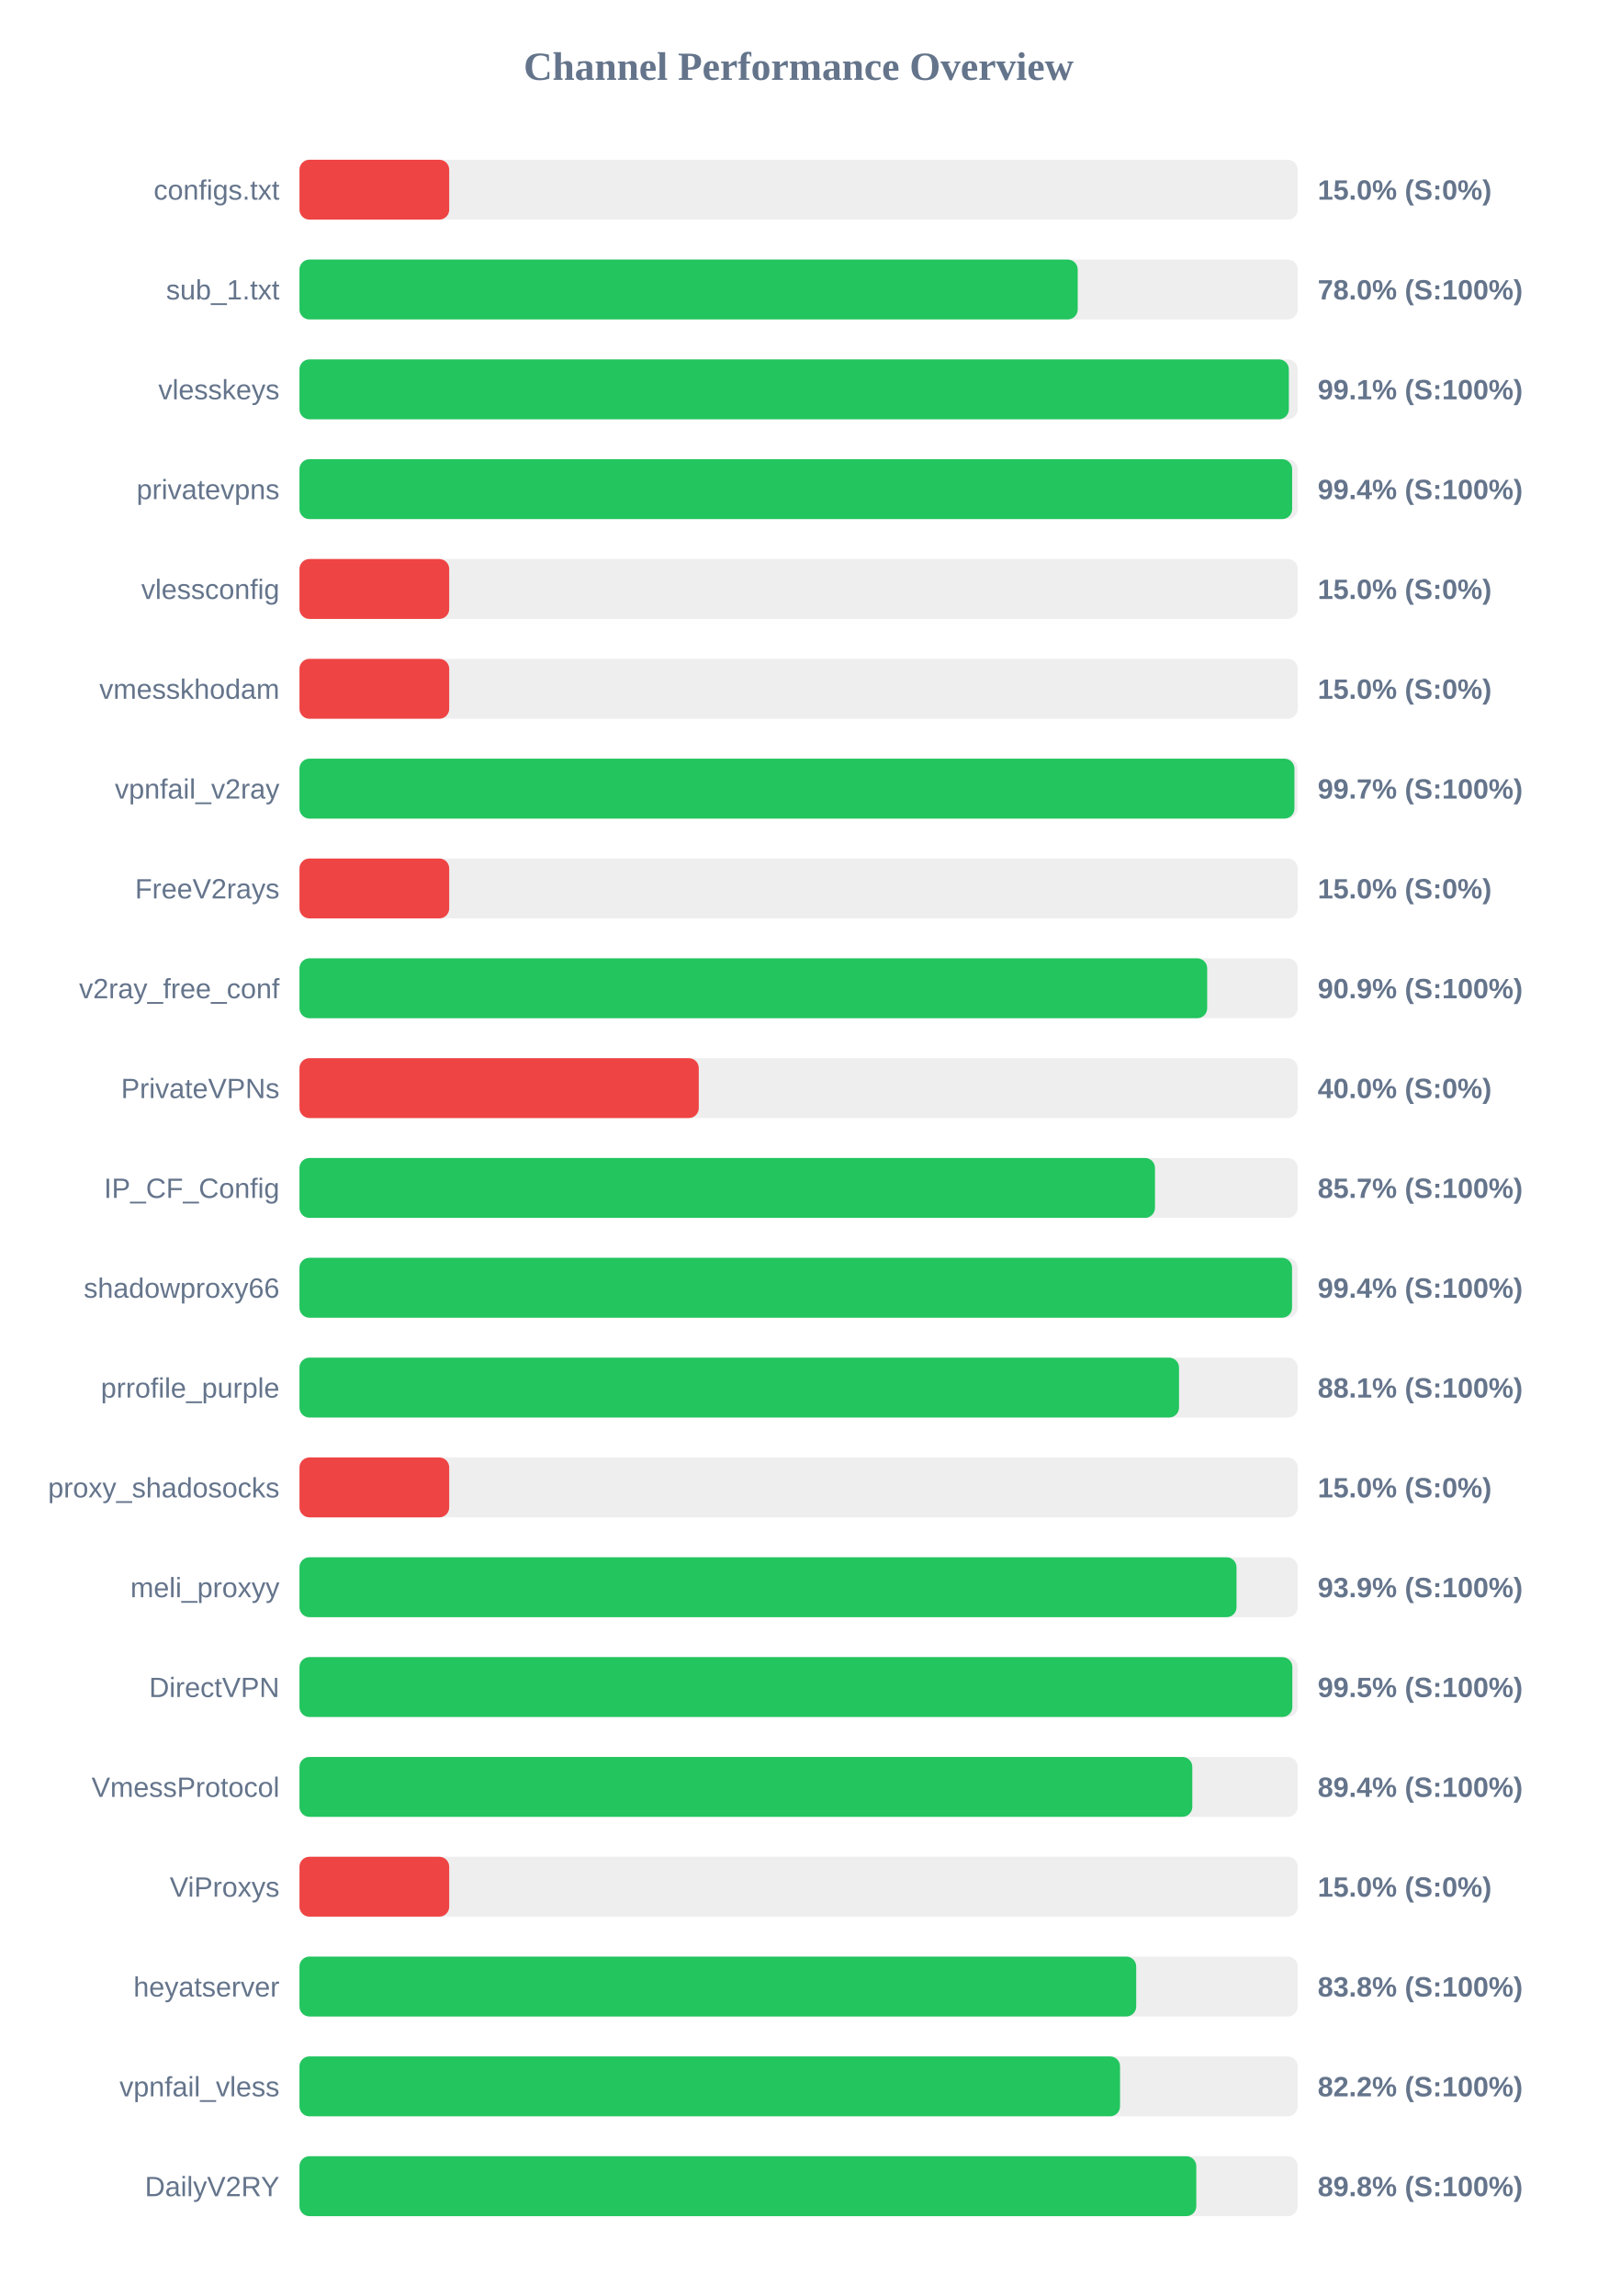
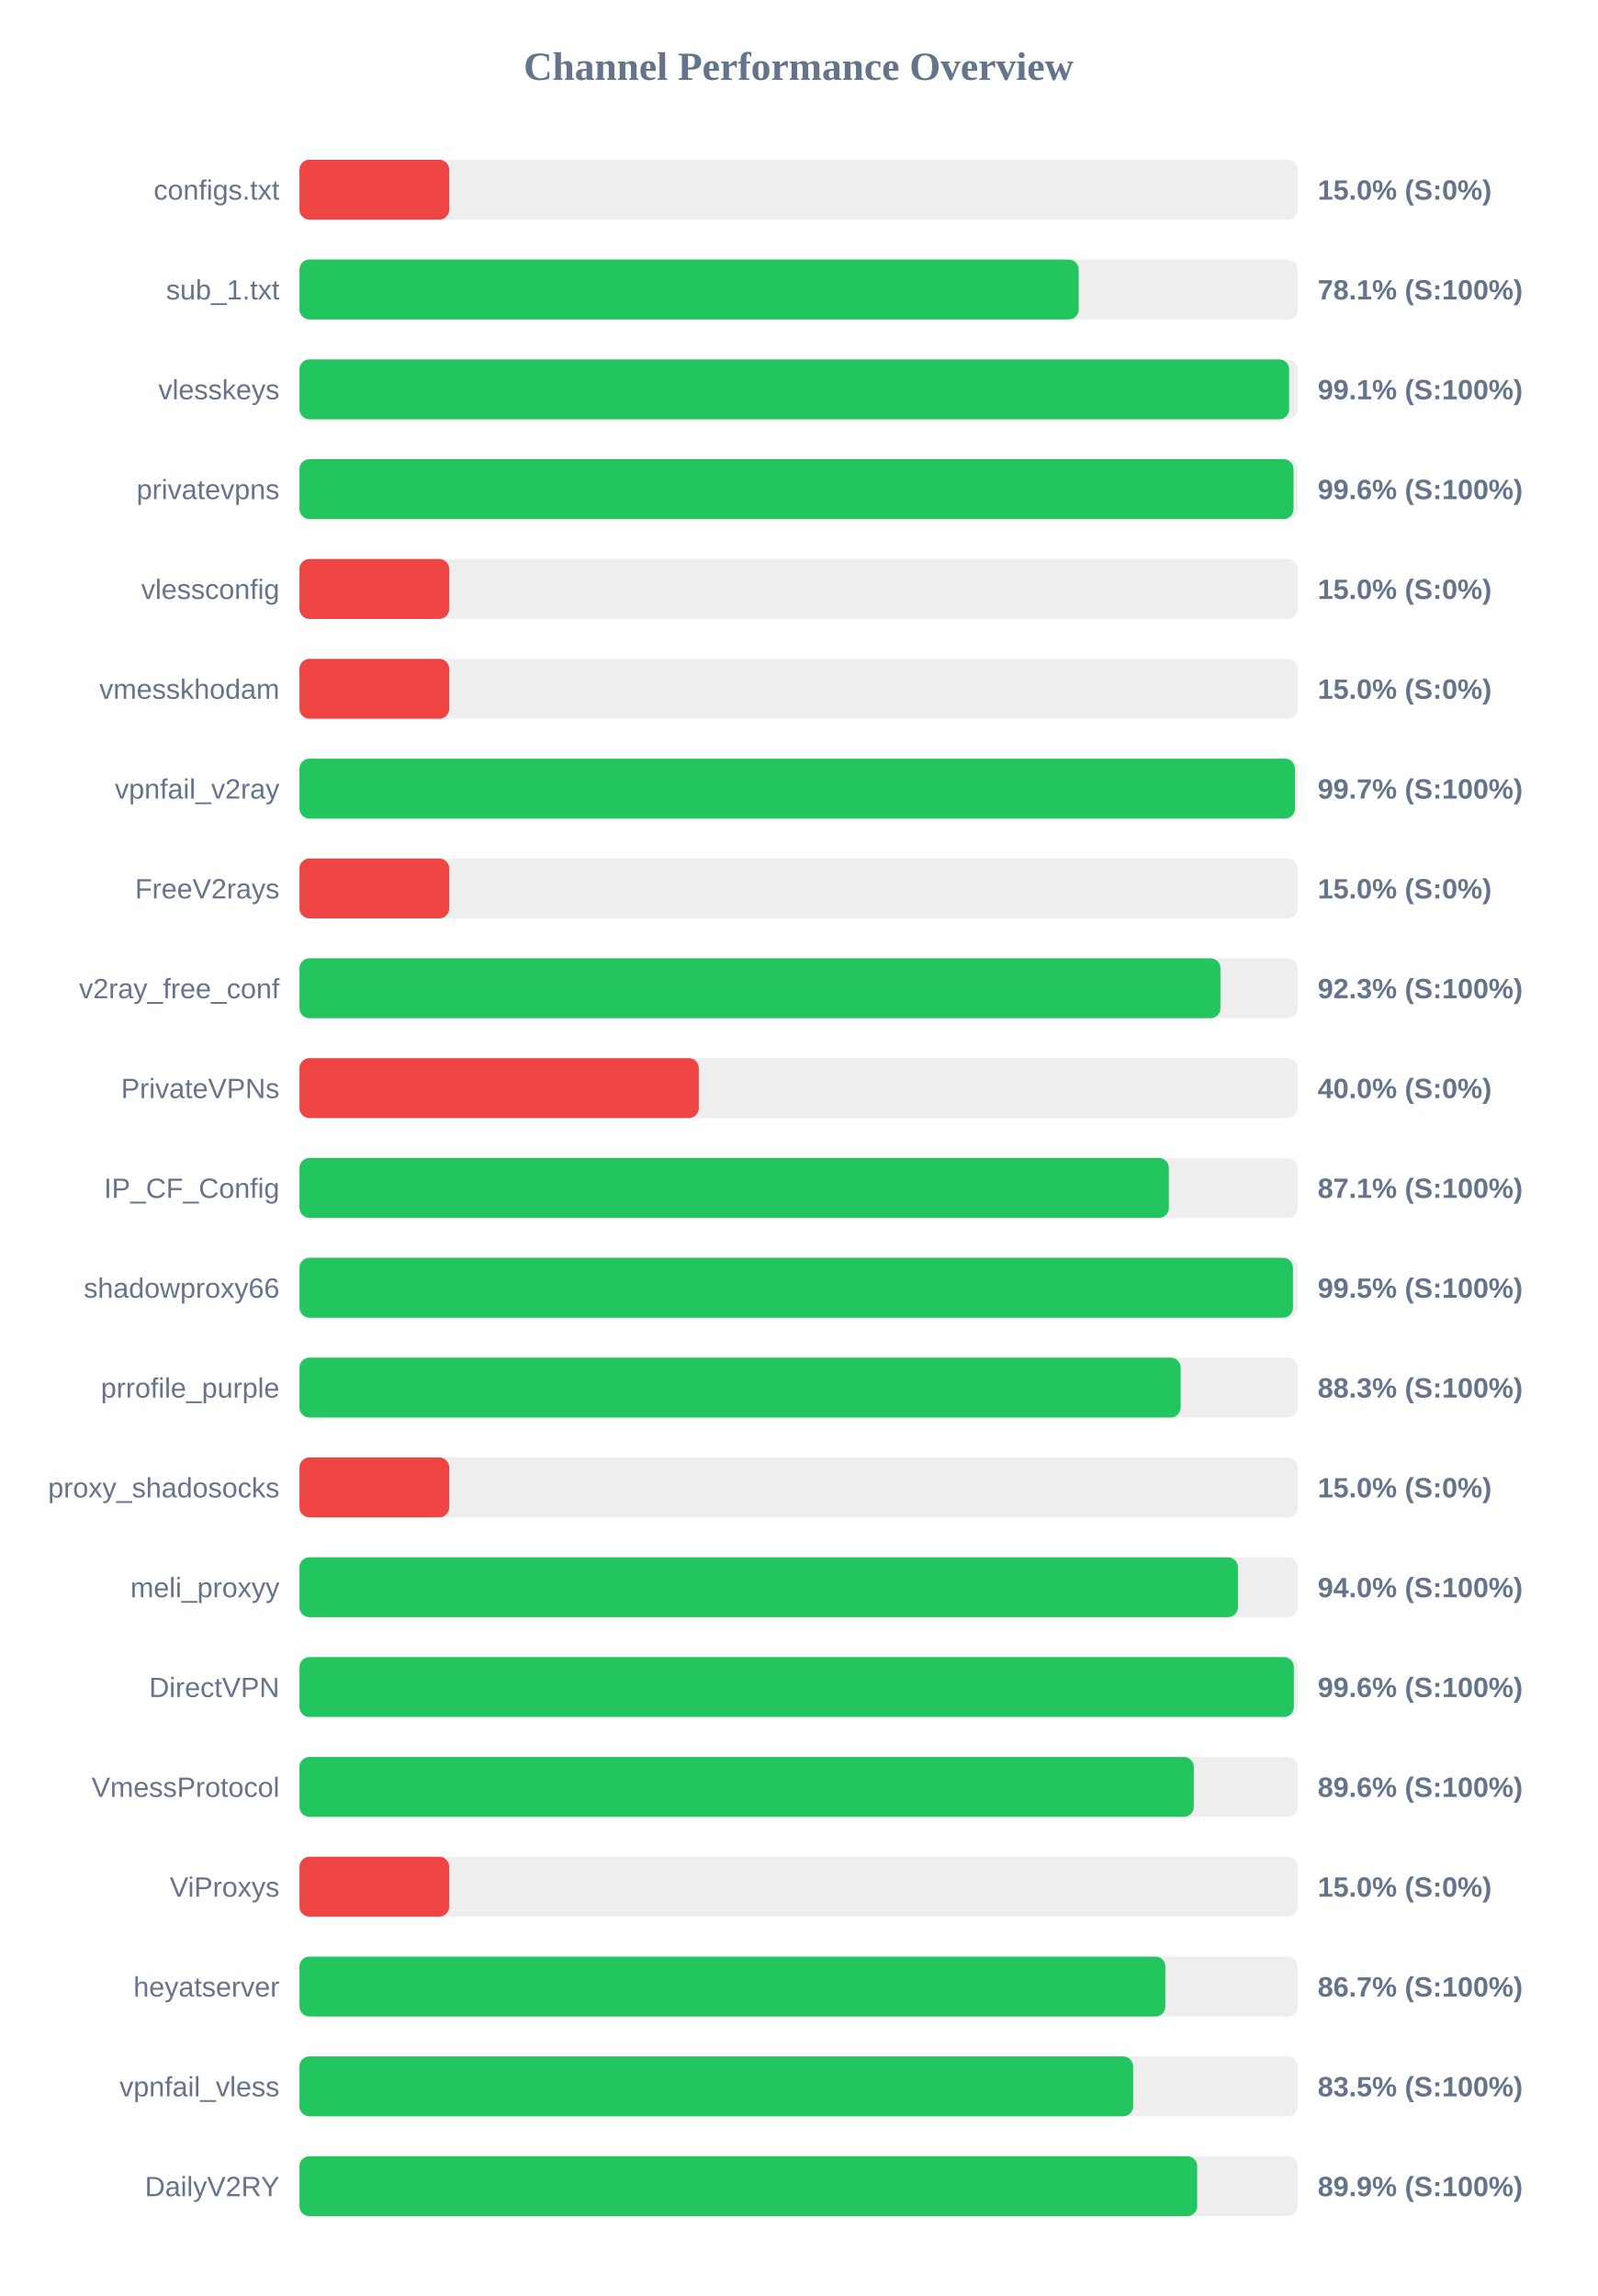
<svg xmlns="http://www.w3.org/2000/svg" width="800" height="1150" version="1.1">
  <style>
        .row { font: 14px Arial; fill: #64748b; }
        .score { font: bold 14px Arial; fill: #64748b; }
    </style>
  <text x="400" y="40" text-anchor="middle" font-size="20px" font-weight="bold" fill="#64748b">Channel Performance Overview</text>
  <rect x="150" y="80" width="500" height="30" fill="#eee" rx="5" />
  <rect x="150" y="80" width="75.0" height="30" fill="#ef4444" rx="5" />
  <text x="140" y="100" text-anchor="end" class="row">configs.txt</text>
  <text x="660" y="100" text-anchor="start" class="score">15.0% (S:0%)</text>
  <rect x="150" y="130" width="500" height="30" fill="#eee" rx="5" />
-   <rect x="150" y="130" width="389.8" height="30" fill="#22c55e" rx="5" />
+   <rect x="150" y="130" width="390.3" height="30" fill="#22c55e" rx="5" />
  <text x="140" y="150" text-anchor="end" class="row">sub_1.txt</text>
-   <text x="660" y="150" text-anchor="start" class="score">78.0% (S:100%)</text>
+   <text x="660" y="150" text-anchor="start" class="score">78.1% (S:100%)</text>
  <rect x="150" y="180" width="500" height="30" fill="#eee" rx="5" />
-   <rect x="150" y="180" width="495.55" height="30" fill="#22c55e" rx="5" />
+   <rect x="150" y="180" width="495.7" height="30" fill="#22c55e" rx="5" />
  <text x="140" y="200" text-anchor="end" class="row">vlesskeys</text>
  <text x="660" y="200" text-anchor="start" class="score">99.1% (S:100%)</text>
  <rect x="150" y="230" width="500" height="30" fill="#eee" rx="5" />
-   <rect x="150" y="230" width="497.2" height="30" fill="#22c55e" rx="5" />
+   <rect x="150" y="230" width="497.9" height="30" fill="#22c55e" rx="5" />
  <text x="140" y="250" text-anchor="end" class="row">privatevpns</text>
-   <text x="660" y="250" text-anchor="start" class="score">99.4% (S:100%)</text>
+   <text x="660" y="250" text-anchor="start" class="score">99.6% (S:100%)</text>
  <rect x="150" y="280" width="500" height="30" fill="#eee" rx="5" />
  <rect x="150" y="280" width="75.0" height="30" fill="#ef4444" rx="5" />
  <text x="140" y="300" text-anchor="end" class="row">vlessconfig</text>
  <text x="660" y="300" text-anchor="start" class="score">15.0% (S:0%)</text>
  <rect x="150" y="330" width="500" height="30" fill="#eee" rx="5" />
  <rect x="150" y="330" width="75.0" height="30" fill="#ef4444" rx="5" />
  <text x="140" y="350" text-anchor="end" class="row">vmesskhodam</text>
  <text x="660" y="350" text-anchor="start" class="score">15.0% (S:0%)</text>
  <rect x="150" y="380" width="500" height="30" fill="#eee" rx="5" />
-   <rect x="150" y="380" width="498.35" height="30" fill="#22c55e" rx="5" />
+   <rect x="150" y="380" width="498.6" height="30" fill="#22c55e" rx="5" />
  <text x="140" y="400" text-anchor="end" class="row">vpnfail_v2ray</text>
  <text x="660" y="400" text-anchor="start" class="score">99.7% (S:100%)</text>
  <rect x="150" y="430" width="500" height="30" fill="#eee" rx="5" />
  <rect x="150" y="430" width="75.0" height="30" fill="#ef4444" rx="5" />
  <text x="140" y="450" text-anchor="end" class="row">FreeV2rays</text>
  <text x="660" y="450" text-anchor="start" class="score">15.0% (S:0%)</text>
  <rect x="150" y="480" width="500" height="30" fill="#eee" rx="5" />
-   <rect x="150" y="480" width="454.65" height="30" fill="#22c55e" rx="5" />
+   <rect x="150" y="480" width="461.3" height="30" fill="#22c55e" rx="5" />
  <text x="140" y="500" text-anchor="end" class="row">v2ray_free_conf</text>
-   <text x="660" y="500" text-anchor="start" class="score">90.9% (S:100%)</text>
+   <text x="660" y="500" text-anchor="start" class="score">92.3% (S:100%)</text>
  <rect x="150" y="530" width="500" height="30" fill="#eee" rx="5" />
  <rect x="150" y="530" width="200.0" height="30" fill="#ef4444" rx="5" />
  <text x="140" y="550" text-anchor="end" class="row">PrivateVPNs</text>
  <text x="660" y="550" text-anchor="start" class="score">40.0% (S:0%)</text>
  <rect x="150" y="580" width="500" height="30" fill="#eee" rx="5" />
-   <rect x="150" y="580" width="428.5" height="30" fill="#22c55e" rx="5" />
+   <rect x="150" y="580" width="435.45" height="30" fill="#22c55e" rx="5" />
  <text x="140" y="600" text-anchor="end" class="row">IP_CF_Config</text>
-   <text x="660" y="600" text-anchor="start" class="score">85.7% (S:100%)</text>
+   <text x="660" y="600" text-anchor="start" class="score">87.1% (S:100%)</text>
  <rect x="150" y="630" width="500" height="30" fill="#eee" rx="5" />
-   <rect x="150" y="630" width="497.15" height="30" fill="#22c55e" rx="5" />
+   <rect x="150" y="630" width="497.6" height="30" fill="#22c55e" rx="5" />
  <text x="140" y="650" text-anchor="end" class="row">shadowproxy66</text>
-   <text x="660" y="650" text-anchor="start" class="score">99.4% (S:100%)</text>
+   <text x="660" y="650" text-anchor="start" class="score">99.5% (S:100%)</text>
  <rect x="150" y="680" width="500" height="30" fill="#eee" rx="5" />
-   <rect x="150" y="680" width="440.55" height="30" fill="#22c55e" rx="5" />
+   <rect x="150" y="680" width="441.35" height="30" fill="#22c55e" rx="5" />
  <text x="140" y="700" text-anchor="end" class="row">prrofile_purple</text>
-   <text x="660" y="700" text-anchor="start" class="score">88.1% (S:100%)</text>
+   <text x="660" y="700" text-anchor="start" class="score">88.3% (S:100%)</text>
  <rect x="150" y="730" width="500" height="30" fill="#eee" rx="5" />
  <rect x="150" y="730" width="75.0" height="30" fill="#ef4444" rx="5" />
  <text x="140" y="750" text-anchor="end" class="row">proxy_shadosocks</text>
  <text x="660" y="750" text-anchor="start" class="score">15.0% (S:0%)</text>
  <rect x="150" y="780" width="500" height="30" fill="#eee" rx="5" />
-   <rect x="150" y="780" width="469.35" height="30" fill="#22c55e" rx="5" />
+   <rect x="150" y="780" width="470.05" height="30" fill="#22c55e" rx="5" />
  <text x="140" y="800" text-anchor="end" class="row">meli_proxyy</text>
-   <text x="660" y="800" text-anchor="start" class="score">93.9% (S:100%)</text>
+   <text x="660" y="800" text-anchor="start" class="score">94.0% (S:100%)</text>
  <rect x="150" y="830" width="500" height="30" fill="#eee" rx="5" />
-   <rect x="150" y="830" width="497.3" height="30" fill="#22c55e" rx="5" />
+   <rect x="150" y="830" width="498.05" height="30" fill="#22c55e" rx="5" />
  <text x="140" y="850" text-anchor="end" class="row">DirectVPN</text>
-   <text x="660" y="850" text-anchor="start" class="score">99.5% (S:100%)</text>
+   <text x="660" y="850" text-anchor="start" class="score">99.6% (S:100%)</text>
  <rect x="150" y="880" width="500" height="30" fill="#eee" rx="5" />
-   <rect x="150" y="880" width="447.2" height="30" fill="#22c55e" rx="5" />
+   <rect x="150" y="880" width="447.95" height="30" fill="#22c55e" rx="5" />
  <text x="140" y="900" text-anchor="end" class="row">VmessProtocol</text>
-   <text x="660" y="900" text-anchor="start" class="score">89.4% (S:100%)</text>
+   <text x="660" y="900" text-anchor="start" class="score">89.6% (S:100%)</text>
  <rect x="150" y="930" width="500" height="30" fill="#eee" rx="5" />
  <rect x="150" y="930" width="75.0" height="30" fill="#ef4444" rx="5" />
  <text x="140" y="950" text-anchor="end" class="row">ViProxys</text>
  <text x="660" y="950" text-anchor="start" class="score">15.0% (S:0%)</text>
  <rect x="150" y="980" width="500" height="30" fill="#eee" rx="5" />
-   <rect x="150" y="980" width="419.1" height="30" fill="#22c55e" rx="5" />
+   <rect x="150" y="980" width="433.7" height="30" fill="#22c55e" rx="5" />
  <text x="140" y="1000" text-anchor="end" class="row">heyatserver</text>
-   <text x="660" y="1000" text-anchor="start" class="score">83.8% (S:100%)</text>
+   <text x="660" y="1000" text-anchor="start" class="score">86.7% (S:100%)</text>
  <rect x="150" y="1030" width="500" height="30" fill="#eee" rx="5" />
-   <rect x="150" y="1030" width="411.0" height="30" fill="#22c55e" rx="5" />
+   <rect x="150" y="1030" width="417.55" height="30" fill="#22c55e" rx="5" />
  <text x="140" y="1050" text-anchor="end" class="row">vpnfail_vless</text>
-   <text x="660" y="1050" text-anchor="start" class="score">82.2% (S:100%)</text>
+   <text x="660" y="1050" text-anchor="start" class="score">83.5% (S:100%)</text>
  <rect x="150" y="1080" width="500" height="30" fill="#eee" rx="5" />
-   <rect x="150" y="1080" width="449.2" height="30" fill="#22c55e" rx="5" />
+   <rect x="150" y="1080" width="449.65" height="30" fill="#22c55e" rx="5" />
  <text x="140" y="1100" text-anchor="end" class="row">DailyV2RY</text>
-   <text x="660" y="1100" text-anchor="start" class="score">89.8% (S:100%)</text>
+   <text x="660" y="1100" text-anchor="start" class="score">89.9% (S:100%)</text>
</svg>
